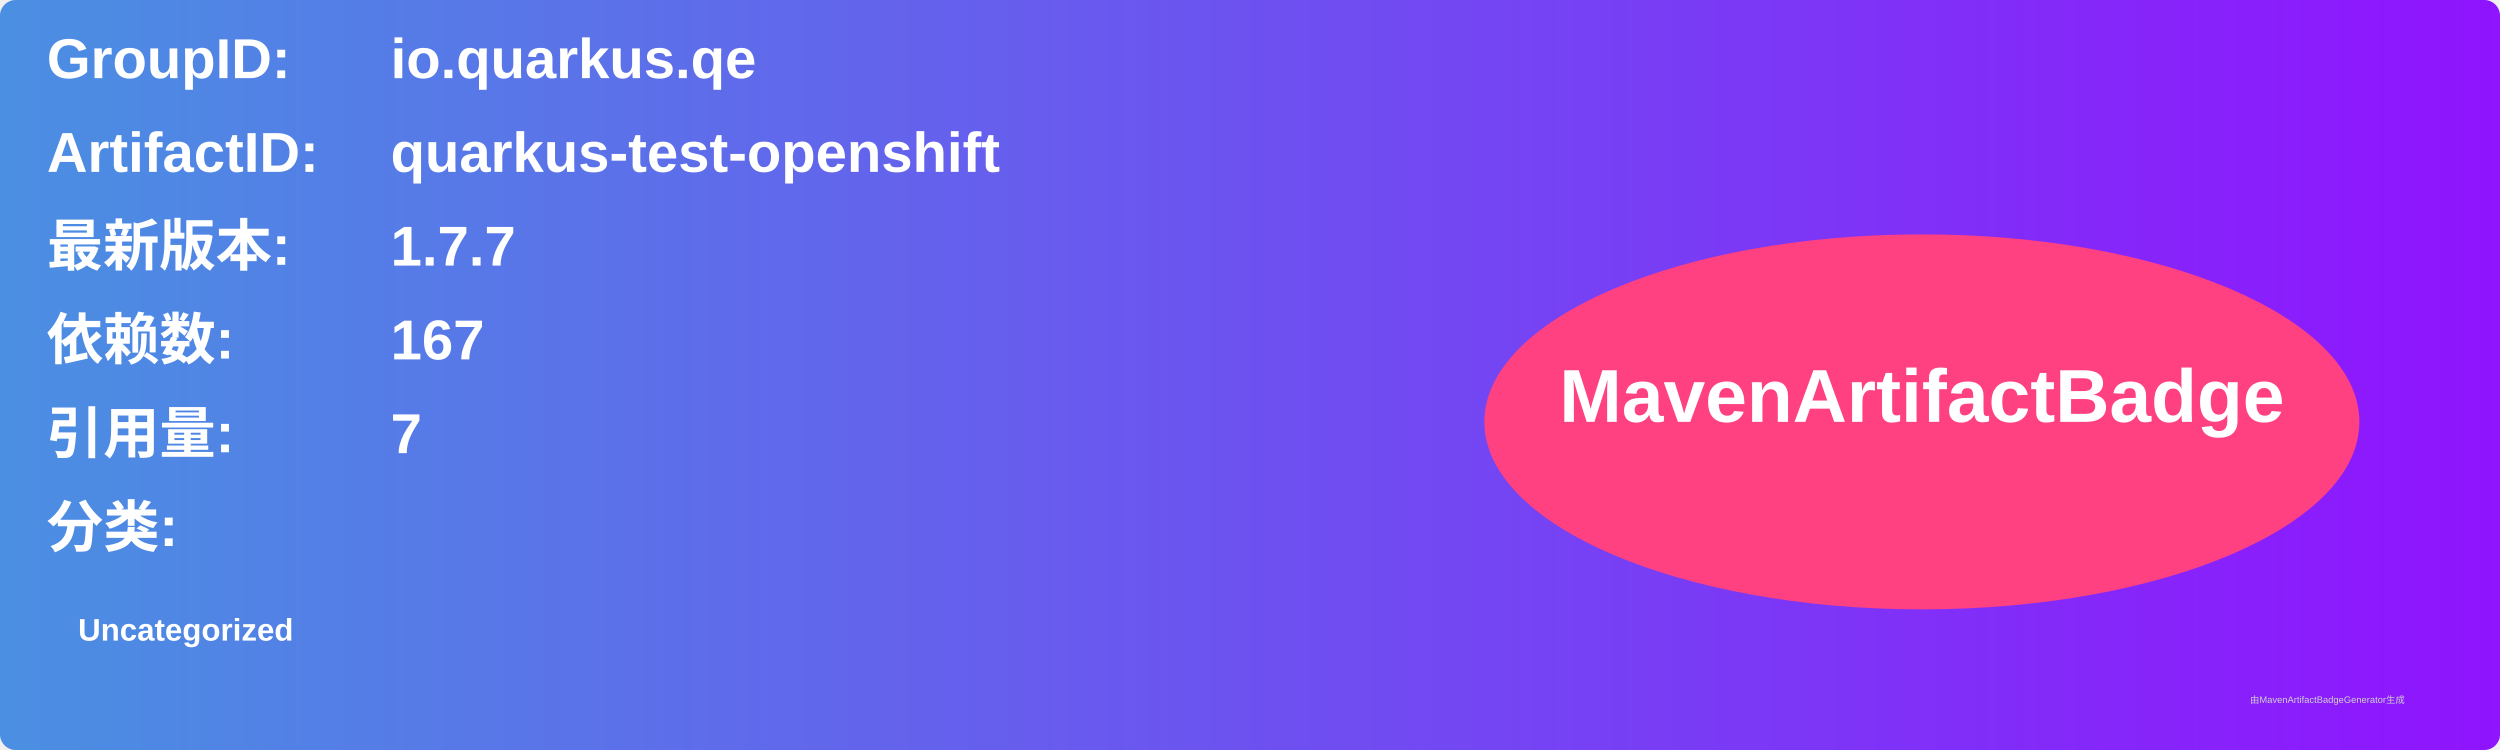
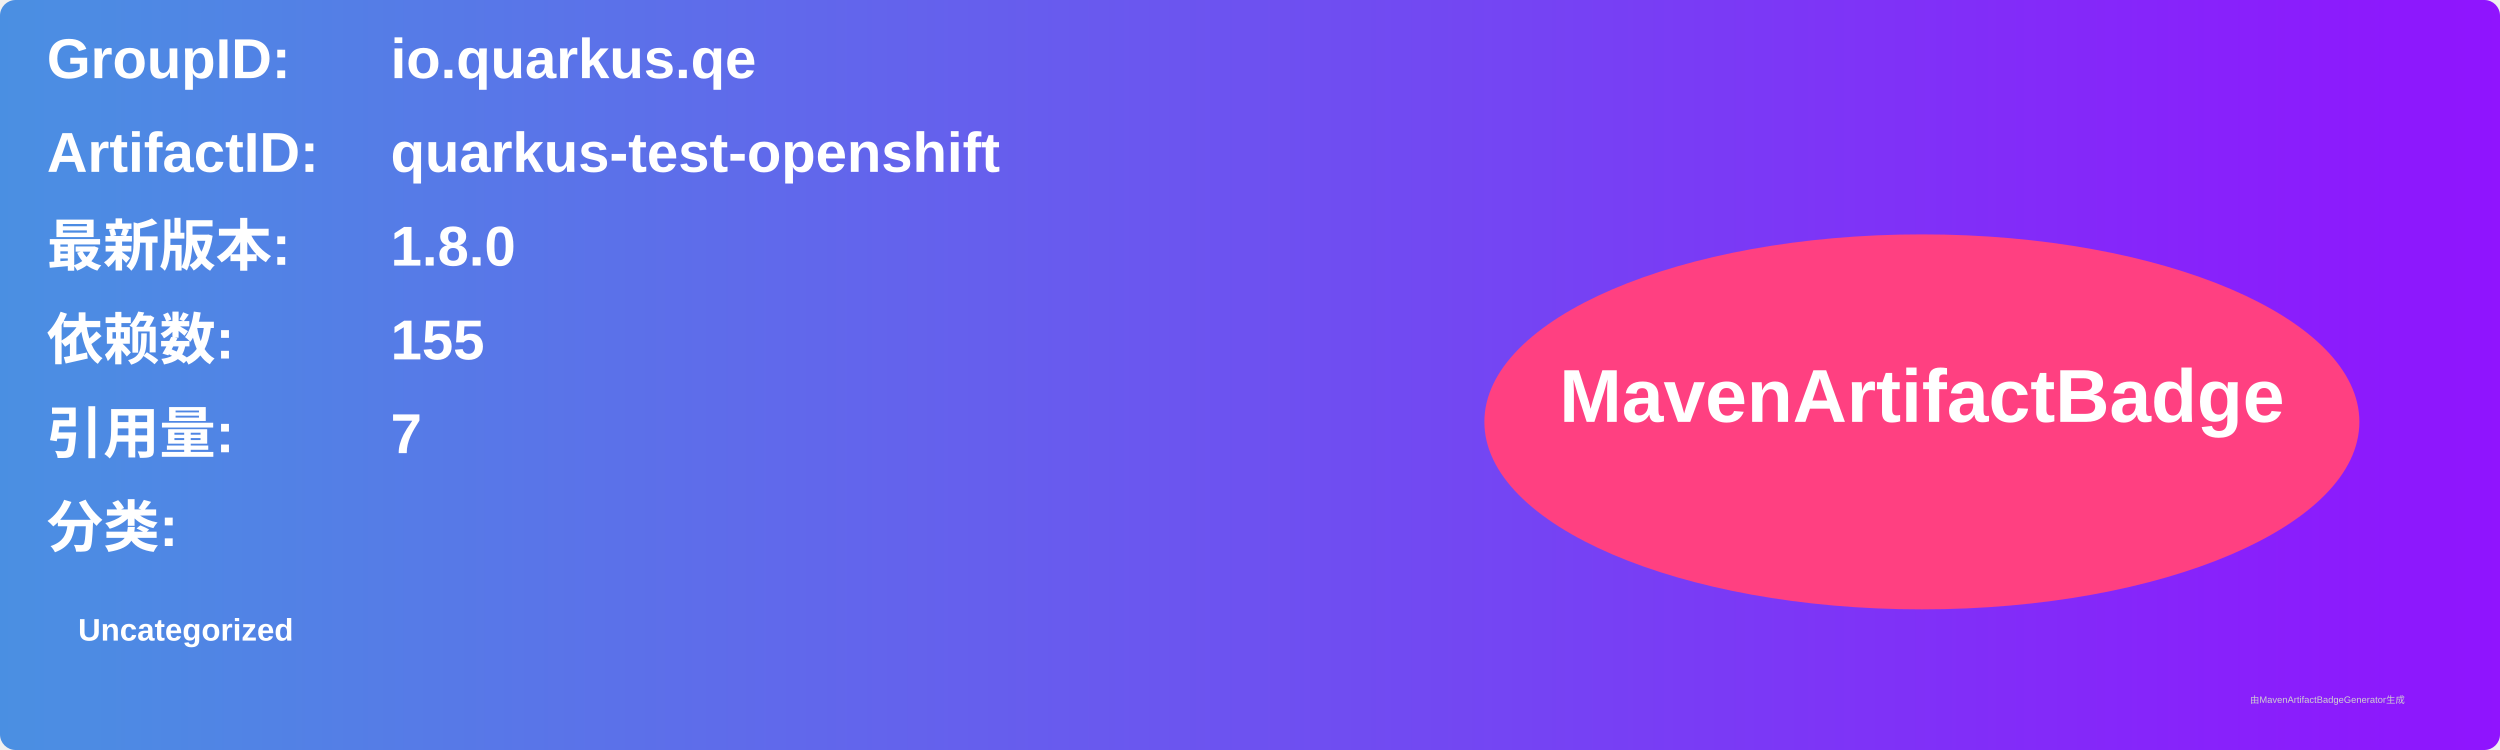
<svg xmlns="http://www.w3.org/2000/svg" width="800" height="240" viewBox="0 0 800 240">
  <linearGradient id="grad" x1="0%" y1="0%" x2="100%" y2="0%">
    <stop offset="0%" stop-color="#4a90e2" />
    <stop offset="100%" stop-color="#9013fe" />
  </linearGradient>
  <rect width="100%" height="100%" rx="5" ry="5" fill="url(#grad)" />
  <g transform="translate(15, 15)">
    <text x="0" y="10" font-family="Arial" font-size="18" fill="white" font-weight="bold" width="260">GroupID:</text>
    <text x="110" y="10" font-family="Arial" font-size="18" fill="white" font-weight="bold" width="460">io.quarkus.qe</text>
    <text x="0" y="40" font-family="Arial" font-size="18" fill="white" font-weight="bold" width="260">ArtifactID:</text>
    <text x="110" y="40" font-family="Arial" font-size="18" fill="white" font-weight="bold" width="460">quarkus-test-openshift</text>
    <text x="0" y="70" font-family="Arial" font-size="18" fill="white" font-weight="bold">最新版本:</text>
    <text x="110" y="70" font-family="Arial" font-size="18" fill="white" font-weight="bold">
-       <tspan font-weight="bold">1.7.7</tspan>
+       <tspan font-weight="bold">1.8.0</tspan>
    </text>
    <text x="0" y="100" font-family="Arial" font-size="18" fill="white" font-weight="bold">依赖数: </text>
    <text x="110" y="100" font-family="Arial" font-size="18" fill="white">
-       <tspan font-weight="bold">167</tspan>
+       <tspan font-weight="bold">155</tspan>
    </text>
    <text x="0" y="130" font-family="Arial" font-size="18" fill="white" font-weight="bold">引用量: </text>
    <text x="110" y="130" font-family="Arial" font-size="18" fill="white">
      <tspan font-weight="bold">7</tspan>
    </text>
    <text x="0" y="160" font-family="Arial" font-size="18" fill="white" font-weight="bold">分类:</text>
    <text x="10" y="190" font-family="Arial" font-size="10" fill="white">
      <tspan font-weight="bold">Uncategorized</tspan>
    </text>
    <ellipse cx="600" cy="120" rx="140" ry="60" fill="#ff4081" />
    <text x="600" y="120" text-anchor="middle" font-family="Arial" font-size="24" fill="white" font-weight="bold">MavenArtifactBadge</text>
  </g>
  <text x="720" y="225" font-family="Arial" font-size="3" fill="#d0d0d0">由MavenArtifactBadgeGenerator生成</text>
</svg>
